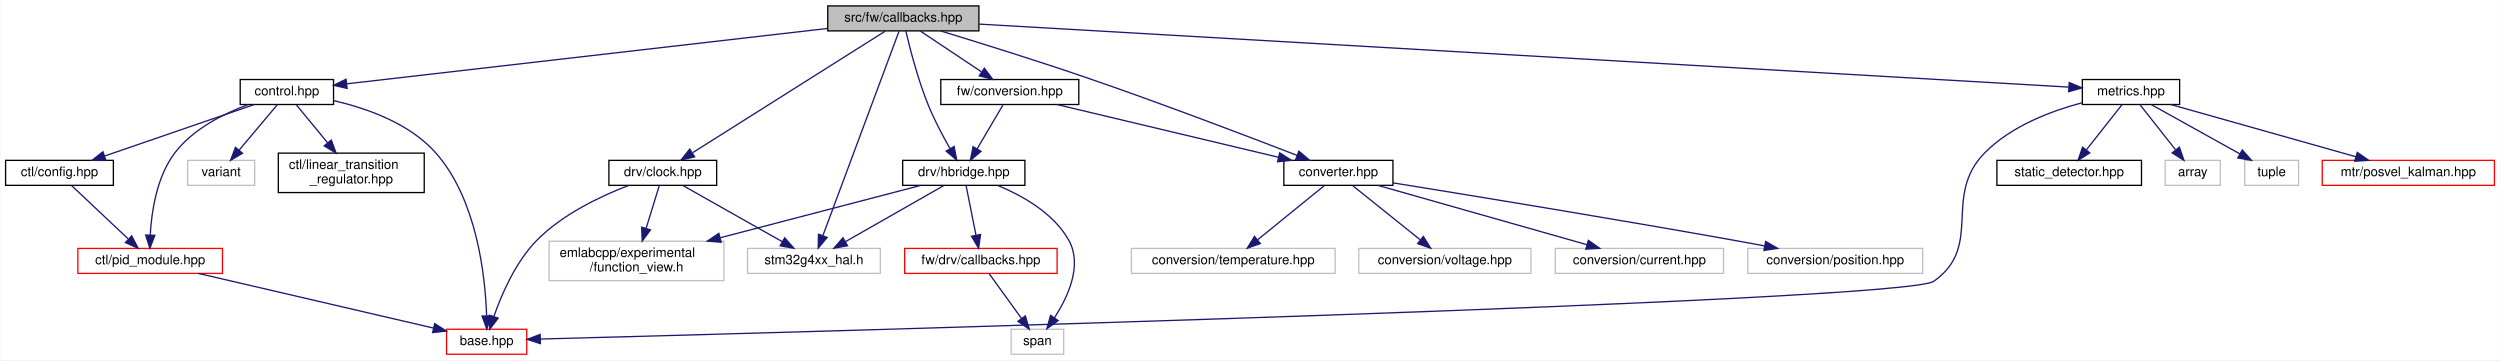
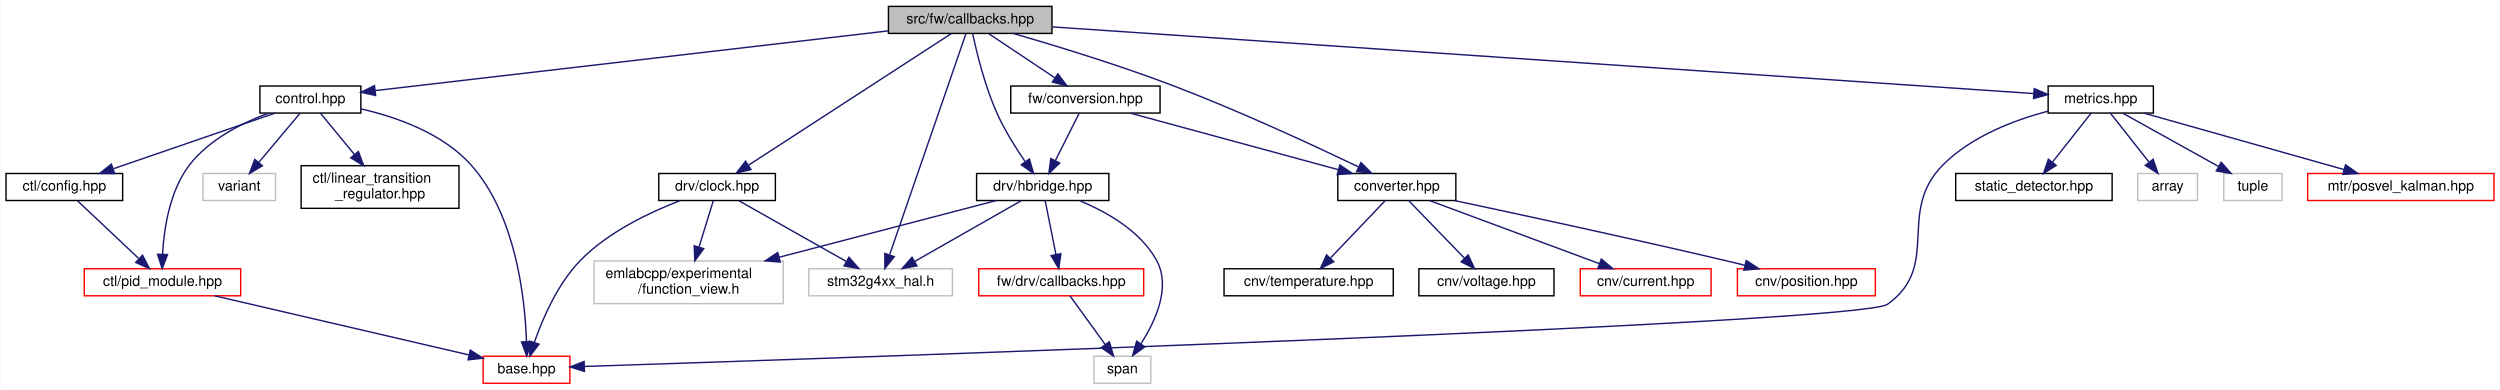
- <svg xmlns="http://www.w3.org/2000/svg" xmlns:xlink="http://www.w3.org/1999/xlink" width="1902pt" height="274pt" viewBox="0.00 0.00 1901.50 274.00">
+ <svg xmlns="http://www.w3.org/2000/svg" xmlns:xlink="http://www.w3.org/1999/xlink" width="1758pt" height="274pt" viewBox="0.00 0.00 1757.50 274.00">
  <g id="graph0" class="graph" transform="scale(1 1) rotate(0) translate(4 270)">
-     <polygon fill="white" stroke="transparent" points="-4,4 -4,-270 1897.5,-270 1897.5,4 -4,4" />
+     <polygon fill="white" stroke="transparent" points="-4,4 -4,-270 1753.5,-270 1753.5,4 -4,4" />
    <g id="node1" class="node">
      <g id="a_node1">
        <a xlink:title=" ">
-           <polygon fill="#bfbfbf" stroke="black" points="625.5,-246.5 625.5,-265.5 740.5,-265.5 740.5,-246.5 625.5,-246.5" />
-           <text text-anchor="middle" x="683" y="-253.5" font-family="Helvetica,sans-Serif" font-size="10.00">src/fw/callbacks.hpp</text>
+           <polygon fill="#bfbfbf" stroke="black" points="620.5,-246.5 620.5,-265.5 735.5,-265.5 735.5,-246.5 620.5,-246.5" />
+           <text text-anchor="middle" x="678" y="-253.5" font-family="Helvetica,sans-Serif" font-size="10.00">src/fw/callbacks.hpp</text>
        </a>
      </g>
    </g>
    <g id="node2" class="node">
      <g id="a_node2">
        <a xlink:href="control_8hpp.html" target="_top" xlink:title=" ">
          <polygon fill="white" stroke="black" points="178.5,-190.5 178.5,-209.5 249.5,-209.5 249.5,-190.5 178.5,-190.5" />
          <text text-anchor="middle" x="214" y="-197.5" font-family="Helvetica,sans-Serif" font-size="10.00">control.hpp</text>
        </a>
      </g>
    </g>
    <g id="edge1" class="edge">
-       <path fill="none" stroke="midnightblue" d="M625.49,-248.38C531.12,-237.51 345.32,-216.12 259.46,-206.23" />
-       <polygon fill="midnightblue" stroke="midnightblue" points="259.84,-202.75 249.5,-205.09 259.04,-209.71 259.84,-202.75" />
+       <path fill="none" stroke="midnightblue" d="M620.17,-248.27C526.77,-237.4 344.62,-216.2 259.66,-206.31" />
+       <polygon fill="midnightblue" stroke="midnightblue" points="259.89,-202.82 249.56,-205.14 259.08,-209.77 259.89,-202.82" />
    </g>
    <g id="node8" class="node">
      <g id="a_node8">
        <a xlink:href="converter_8hpp.html" target="_top" xlink:title=" ">
-           <polygon fill="white" stroke="black" points="972.5,-129 972.5,-148 1055.5,-148 1055.5,-129 972.5,-129" />
-           <text text-anchor="middle" x="1014" y="-136" font-family="Helvetica,sans-Serif" font-size="10.00">converter.hpp</text>
+           <polygon fill="white" stroke="black" points="936.5,-129 936.5,-148 1019.5,-148 1019.5,-129 936.5,-129" />
+           <text text-anchor="middle" x="978" y="-136" font-family="Helvetica,sans-Serif" font-size="10.00">converter.hpp</text>
        </a>
      </g>
    </g>
    <g id="edge9" class="edge">
-       <path fill="none" stroke="midnightblue" d="M711.43,-246.45C740.19,-237.69 785.88,-223.48 825,-210 880.92,-190.72 945.33,-166.19 982.68,-151.73" />
-       <polygon fill="midnightblue" stroke="midnightblue" points="983.96,-154.99 992.02,-148.11 981.43,-148.46 983.96,-154.99" />
+       <path fill="none" stroke="midnightblue" d="M708.26,-246.49C737.24,-238.08 782.05,-224.43 820,-210 866.87,-192.18 919.8,-167.62 950.95,-152.69" />
+       <polygon fill="midnightblue" stroke="midnightblue" points="952.78,-155.7 960.27,-148.2 949.74,-149.39 952.78,-155.7" />
    </g>
    <g id="node13" class="node">
      <g id="a_node13">
        <a xlink:href="clock_8hpp.html" target="_top" xlink:title=" ">
          <polygon fill="white" stroke="black" points="459,-129 459,-148 541,-148 541,-129 459,-129" />
          <text text-anchor="middle" x="500" y="-136" font-family="Helvetica,sans-Serif" font-size="10.00">drv/clock.hpp</text>
        </a>
      </g>
    </g>
    <g id="edge14" class="edge">
-       <path fill="none" stroke="midnightblue" d="M669.25,-246.32C637.98,-226.59 561.32,-178.2 522.83,-153.91" />
-       <polygon fill="midnightblue" stroke="midnightblue" points="524.24,-150.66 513.91,-148.28 520.5,-156.58 524.24,-150.66" />
+       <path fill="none" stroke="midnightblue" d="M664.62,-246.32C634.21,-226.59 559.64,-178.2 522.2,-153.91" />
+       <polygon fill="midnightblue" stroke="midnightblue" points="523.83,-150.79 513.53,-148.28 520.02,-156.66 523.83,-150.79" />
    </g>
    <g id="node15" class="node">
      <g id="a_node15">
        <a xlink:title=" ">
          <polygon fill="white" stroke="#bfbfbf" points="564.5,-62 564.5,-81 665.5,-81 665.5,-62 564.5,-62" />
          <text text-anchor="middle" x="615" y="-69" font-family="Helvetica,sans-Serif" font-size="10.00">stm32g4xx_hal.h</text>
        </a>
      </g>
    </g>
    <g id="edge33" class="edge">
-       <path fill="none" stroke="midnightblue" d="M679.72,-246.2C669.2,-217.95 636.13,-129.2 621.77,-90.66" />
-       <polygon fill="midnightblue" stroke="midnightblue" points="625.02,-89.36 618.25,-81.21 618.46,-91.81 625.02,-89.36" />
+       <path fill="none" stroke="midnightblue" d="M674.96,-246.2C665.25,-218.07 634.83,-129.96 621.44,-91.16" />
+       <polygon fill="midnightblue" stroke="midnightblue" points="624.58,-89.52 618.01,-81.21 617.96,-91.81 624.58,-89.52" />
    </g>
    <g id="node16" class="node">
      <g id="a_node16">
        <a xlink:href="hbridge_8hpp.html" target="_top" xlink:title=" ">
          <polygon fill="white" stroke="black" points="682.5,-129 682.5,-148 775.5,-148 775.5,-129 682.5,-129" />
          <text text-anchor="middle" x="729" y="-136" font-family="Helvetica,sans-Serif" font-size="10.00">drv/hbridge.hpp</text>
        </a>
      </g>
    </g>
    <g id="edge18" class="edge">
-       <path fill="none" stroke="midnightblue" d="M684.91,-246.4C687.86,-233.77 694,-209.59 702,-190 706.63,-178.66 713.06,-166.54 718.48,-157.01" />
-       <polygon fill="midnightblue" stroke="midnightblue" points="721.62,-158.57 723.65,-148.17 715.58,-155.04 721.62,-158.57" />
+       <path fill="none" stroke="midnightblue" d="M679.72,-246.31C682.43,-233.58 688.28,-209.28 697,-190 702.32,-178.23 710.04,-165.96 716.56,-156.46" />
+       <polygon fill="midnightblue" stroke="midnightblue" points="719.62,-158.2 722.55,-148.01 713.91,-154.15 719.62,-158.2" />
    </g>
    <g id="node19" class="node">
      <g id="a_node19">
        <a xlink:href="conversion_8hpp.html" target="_top" xlink:title=" ">
-           <polygon fill="white" stroke="black" points="711.5,-190.5 711.5,-209.5 816.5,-209.5 816.5,-190.5 711.5,-190.5" />
-           <text text-anchor="middle" x="764" y="-197.5" font-family="Helvetica,sans-Serif" font-size="10.00">fw/conversion.hpp</text>
+           <polygon fill="white" stroke="black" points="706.5,-190.5 706.5,-209.5 811.5,-209.5 811.5,-190.5 706.5,-190.5" />
+           <text text-anchor="middle" x="759" y="-197.5" font-family="Helvetica,sans-Serif" font-size="10.00">fw/conversion.hpp</text>
        </a>
      </g>
    </g>
    <g id="edge24" class="edge">
-       <path fill="none" stroke="midnightblue" d="M696.01,-246.32C708.53,-237.98 727.68,-225.21 742.47,-215.35" />
-       <polygon fill="midnightblue" stroke="midnightblue" points="744.64,-218.11 751.02,-209.65 740.76,-212.29 744.64,-218.11" />
+       <path fill="none" stroke="midnightblue" d="M691.01,-246.32C703.53,-237.98 722.68,-225.21 737.47,-215.35" />
+       <polygon fill="midnightblue" stroke="midnightblue" points="739.64,-218.11 746.02,-209.65 735.76,-212.29 739.64,-218.11" />
    </g>
    <g id="node20" class="node">
      <g id="a_node20">
        <a xlink:href="metrics_8hpp.html" target="_top" xlink:title=" ">
-           <polygon fill="white" stroke="black" points="1580,-190.5 1580,-209.5 1654,-209.5 1654,-190.5 1580,-190.5" />
-           <text text-anchor="middle" x="1617" y="-197.5" font-family="Helvetica,sans-Serif" font-size="10.00">metrics.hpp</text>
+           <polygon fill="white" stroke="black" points="1436,-190.5 1436,-209.5 1510,-209.5 1510,-190.5 1436,-190.5" />
+           <text text-anchor="middle" x="1473" y="-197.5" font-family="Helvetica,sans-Serif" font-size="10.00">metrics.hpp</text>
        </a>
      </g>
    </g>
    <g id="edge27" class="edge">
-       <path fill="none" stroke="midnightblue" d="M740.72,-251.66C911.59,-241.78 1412.71,-212.81 1569.52,-203.74" />
-       <polygon fill="midnightblue" stroke="midnightblue" points="1570,-207.22 1579.78,-203.15 1569.59,-200.24 1570,-207.22" />
+       <path fill="none" stroke="midnightblue" d="M735.81,-251.07C886.25,-240.85 1287.77,-213.58 1425.7,-204.21" />
+       <polygon fill="midnightblue" stroke="midnightblue" points="1426.2,-207.69 1435.94,-203.52 1425.72,-200.7 1426.2,-207.69" />
    </g>
    <g id="node3" class="node">
      <g id="a_node3">
        <a xlink:href="base_8hpp.html" target="_top" xlink:title=" ">
          <polygon fill="white" stroke="red" points="335.5,-0.5 335.5,-19.5 396.5,-19.5 396.5,-0.5 335.5,-0.5" />
          <text text-anchor="middle" x="366" y="-7.5" font-family="Helvetica,sans-Serif" font-size="10.00">base.hpp</text>
        </a>
      </g>
    </g>
    <g id="edge2" class="edge">
      <path fill="none" stroke="midnightblue" d="M249.65,-193.42C274.67,-187.68 307.1,-176.28 327,-154 358.63,-118.59 364.92,-59.94 365.97,-29.94" />
      <polygon fill="midnightblue" stroke="midnightblue" points="369.48,-29.7 366.16,-19.63 362.48,-29.57 369.48,-29.7" />
    </g>
    <g id="node4" class="node">
      <g id="a_node4">
        <a xlink:href="ctl_2config_8hpp.html" target="_top" xlink:title=" ">
          <polygon fill="white" stroke="black" points="0,-129 0,-148 82,-148 82,-129 0,-129" />
          <text text-anchor="middle" x="41" y="-136" font-family="Helvetica,sans-Serif" font-size="10.00">ctl/config.hpp</text>
        </a>
      </g>
    </g>
    <g id="edge3" class="edge">
      <path fill="none" stroke="midnightblue" d="M189.21,-190.48C159.41,-180.22 109.21,-162.96 75.6,-151.4" />
      <polygon fill="midnightblue" stroke="midnightblue" points="76.34,-147.95 65.74,-148.01 74.06,-154.57 76.34,-147.95" />
    </g>
    <g id="node5" class="node">
      <g id="a_node5">
        <a xlink:href="pid__module_8hpp.html" target="_top" xlink:title=" ">
          <polygon fill="white" stroke="red" points="55,-62 55,-81 165,-81 165,-62 55,-62" />
          <text text-anchor="middle" x="110" y="-69" font-family="Helvetica,sans-Serif" font-size="10.00">ctl/pid_module.hpp</text>
        </a>
      </g>
    </g>
    <g id="edge7" class="edge">
      <path fill="none" stroke="midnightblue" d="M184.62,-190.46C165.98,-183.56 142.86,-171.99 129,-154 114.97,-135.79 111.02,-108.95 110.06,-91.11" />
      <polygon fill="midnightblue" stroke="midnightblue" points="113.56,-90.99 109.78,-81.09 106.56,-91.19 113.56,-90.99" />
    </g>
    <g id="node6" class="node">
      <g id="a_node6">
        <a xlink:href="linear__transition__regulator_8hpp.html" target="_top" xlink:title=" ">
          <polygon fill="white" stroke="black" points="207.5,-123.5 207.5,-153.5 318.5,-153.5 318.5,-123.5 207.5,-123.5" />
          <text text-anchor="start" x="215.5" y="-141.5" font-family="Helvetica,sans-Serif" font-size="10.00">ctl/linear_transition</text>
          <text text-anchor="middle" x="263" y="-130.5" font-family="Helvetica,sans-Serif" font-size="10.00">_regulator.hpp</text>
        </a>
      </g>
    </g>
    <g id="edge6" class="edge">
      <path fill="none" stroke="midnightblue" d="M221.02,-190.48C227.28,-182.87 236.73,-171.4 245.08,-161.26" />
      <polygon fill="midnightblue" stroke="midnightblue" points="247.8,-163.47 251.45,-153.52 242.39,-159.02 247.8,-163.47" />
    </g>
    <g id="node7" class="node">
      <g id="a_node7">
        <a xlink:title=" ">
          <polygon fill="white" stroke="#bfbfbf" points="138.5,-129 138.5,-148 189.5,-148 189.5,-129 138.5,-129" />
          <text text-anchor="middle" x="164" y="-136" font-family="Helvetica,sans-Serif" font-size="10.00">variant</text>
        </a>
      </g>
    </g>
    <g id="edge8" class="edge">
      <path fill="none" stroke="midnightblue" d="M206.84,-190.48C199.26,-181.46 187.13,-167.02 177.71,-155.81" />
      <polygon fill="midnightblue" stroke="midnightblue" points="180.26,-153.41 171.15,-148.01 174.9,-157.92 180.26,-153.41" />
    </g>
    <g id="edge4" class="edge">
      <path fill="none" stroke="midnightblue" d="M50.31,-128.73C61.27,-118.4 79.71,-101.04 93.19,-88.33" />
      <polygon fill="midnightblue" stroke="midnightblue" points="95.96,-90.53 100.84,-81.13 91.16,-85.44 95.96,-90.53" />
    </g>
    <g id="edge5" class="edge">
      <path fill="none" stroke="midnightblue" d="M146.68,-61.98C194.05,-50.97 276.24,-31.86 325.43,-20.43" />
      <polygon fill="midnightblue" stroke="midnightblue" points="326.45,-23.79 335.4,-18.11 324.87,-16.97 326.45,-23.79" />
    </g>
    <g id="node9" class="node">
      <g id="a_node9">
-         <a xlink:title=" ">
-           <polygon fill="white" stroke="#bfbfbf" points="1179,-62 1179,-81 1307,-81 1307,-62 1179,-62" />
-           <text text-anchor="middle" x="1243" y="-69" font-family="Helvetica,sans-Serif" font-size="10.00">conversion/current.hpp</text>
+         <a xlink:href="current_8hpp.html" target="_top" xlink:title=" ">
+           <polygon fill="white" stroke="red" points="1107,-62 1107,-81 1199,-81 1199,-62 1107,-62" />
+           <text text-anchor="middle" x="1153" y="-69" font-family="Helvetica,sans-Serif" font-size="10.00">cnv/current.hpp</text>
        </a>
      </g>
    </g>
    <g id="edge10" class="edge">
-       <path fill="none" stroke="midnightblue" d="M1044.41,-128.87C1085.24,-117.28 1157.87,-96.66 1203.07,-83.83" />
-       <polygon fill="midnightblue" stroke="midnightblue" points="1204.17,-87.16 1212.83,-81.06 1202.25,-80.43 1204.17,-87.16" />
+       <path fill="none" stroke="midnightblue" d="M1001.24,-128.87C1031.79,-117.52 1085.63,-97.52 1120.28,-84.65" />
+       <polygon fill="midnightblue" stroke="midnightblue" points="1121.79,-87.83 1129.94,-81.06 1119.35,-81.26 1121.79,-87.83" />
    </g>
    <g id="node10" class="node">
      <g id="a_node10">
-         <a xlink:title=" ">
-           <polygon fill="white" stroke="#bfbfbf" points="1325.5,-62 1325.5,-81 1458.5,-81 1458.5,-62 1325.5,-62" />
-           <text text-anchor="middle" x="1392" y="-69" font-family="Helvetica,sans-Serif" font-size="10.00">conversion/position.hpp</text>
+         <a xlink:href="position_8hpp.html" target="_top" xlink:title=" ">
+           <polygon fill="white" stroke="red" points="1217.5,-62 1217.5,-81 1314.5,-81 1314.5,-62 1217.5,-62" />
+           <text text-anchor="middle" x="1266" y="-69" font-family="Helvetica,sans-Serif" font-size="10.00">cnv/position.hpp</text>
        </a>
      </g>
    </g>
    <g id="edge11" class="edge">
-       <path fill="none" stroke="midnightblue" d="M1055.57,-130.86C1113.85,-121.47 1223.12,-103.62 1316,-87 1323.18,-85.71 1330.74,-84.32 1338.18,-82.93" />
-       <polygon fill="midnightblue" stroke="midnightblue" points="1339.05,-86.32 1348.23,-81.03 1337.75,-79.45 1339.05,-86.32" />
+       <path fill="none" stroke="midnightblue" d="M1018.8,-128.91C1064.84,-119.14 1141.93,-102.51 1208,-87 1212.74,-85.89 1217.69,-84.7 1222.61,-83.49" />
+       <polygon fill="midnightblue" stroke="midnightblue" points="1223.74,-86.82 1232.61,-81.02 1222.06,-80.02 1223.74,-86.82" />
    </g>
    <g id="node11" class="node">
      <g id="a_node11">
-         <a xlink:title=" ">
-           <polygon fill="white" stroke="#bfbfbf" points="856.5,-62 856.5,-81 1011.5,-81 1011.5,-62 856.5,-62" />
-           <text text-anchor="middle" x="934" y="-69" font-family="Helvetica,sans-Serif" font-size="10.00">conversion/temperature.hpp</text>
+         <a xlink:href="temperature_8hpp.html" target="_top" xlink:title=" ">
+           <polygon fill="white" stroke="black" points="856.5,-62 856.5,-81 975.5,-81 975.5,-62 856.5,-62" />
+           <text text-anchor="middle" x="916" y="-69" font-family="Helvetica,sans-Serif" font-size="10.00">cnv/temperature.hpp</text>
        </a>
      </g>
    </g>
    <g id="edge12" class="edge">
-       <path fill="none" stroke="midnightblue" d="M1003.21,-128.73C990.26,-118.21 968.31,-100.38 952.61,-87.62" />
-       <polygon fill="midnightblue" stroke="midnightblue" points="954.59,-84.72 944.62,-81.13 950.17,-90.15 954.59,-84.72" />
+       <path fill="none" stroke="midnightblue" d="M969.64,-128.73C959.88,-118.5 943.53,-101.36 931.45,-88.69" />
+       <polygon fill="midnightblue" stroke="midnightblue" points="933.66,-85.95 924.23,-81.13 928.6,-90.78 933.66,-85.95" />
    </g>
    <g id="node12" class="node">
      <g id="a_node12">
-         <a xlink:title=" ">
-           <polygon fill="white" stroke="#bfbfbf" points="1029.5,-62 1029.5,-81 1160.5,-81 1160.5,-62 1029.5,-62" />
-           <text text-anchor="middle" x="1095" y="-69" font-family="Helvetica,sans-Serif" font-size="10.00">conversion/voltage.hpp</text>
+         <a xlink:href="voltage_8hpp.html" target="_top" xlink:title=" ">
+           <polygon fill="white" stroke="black" points="993.5,-62 993.5,-81 1088.5,-81 1088.5,-62 993.5,-62" />
+           <text text-anchor="middle" x="1041" y="-69" font-family="Helvetica,sans-Serif" font-size="10.00">cnv/voltage.hpp</text>
        </a>
      </g>
    </g>
    <g id="edge13" class="edge">
-       <path fill="none" stroke="midnightblue" d="M1024.92,-128.73C1038.04,-118.21 1060.26,-100.38 1076.16,-87.62" />
-       <polygon fill="midnightblue" stroke="midnightblue" points="1078.64,-90.12 1084.25,-81.13 1074.26,-84.66 1078.64,-90.12" />
+       <path fill="none" stroke="midnightblue" d="M986.5,-128.73C996.51,-118.4 1013.34,-101.04 1025.66,-88.33" />
+       <polygon fill="midnightblue" stroke="midnightblue" points="1028.19,-90.74 1032.64,-81.13 1023.17,-85.87 1028.19,-90.74" />
    </g>
    <g id="edge15" class="edge">
      <path fill="none" stroke="midnightblue" d="M474,-128.91C452.94,-120.86 423.64,-107.04 404,-87 387.91,-70.58 377.33,-45.98 371.51,-29.25" />
      <polygon fill="midnightblue" stroke="midnightblue" points="374.78,-27.99 368.36,-19.56 368.12,-30.15 374.78,-27.99" />
    </g>
    <g id="node14" class="node">
      <g id="a_node14">
        <a xlink:title=" ">
          <polygon fill="white" stroke="#bfbfbf" points="413.5,-56.5 413.5,-86.5 546.5,-86.5 546.5,-56.5 413.5,-56.5" />
          <text text-anchor="start" x="421.5" y="-74.5" font-family="Helvetica,sans-Serif" font-size="10.00">emlabcpp/experimental</text>
          <text text-anchor="middle" x="480" y="-63.5" font-family="Helvetica,sans-Serif" font-size="10.00">/function_view.h</text>
        </a>
      </g>
    </g>
    <g id="edge16" class="edge">
      <path fill="none" stroke="midnightblue" d="M497.3,-128.73C494.76,-120.46 490.82,-107.66 487.34,-96.37" />
      <polygon fill="midnightblue" stroke="midnightblue" points="490.62,-95.12 484.34,-86.59 483.93,-97.18 490.62,-95.12" />
    </g>
    <g id="edge17" class="edge">
      <path fill="none" stroke="midnightblue" d="M515.51,-128.73C534.91,-117.77 568.33,-98.88 591.03,-86.05" />
      <polygon fill="midnightblue" stroke="midnightblue" points="592.75,-89.09 599.74,-81.13 589.31,-83 592.75,-89.09" />
    </g>
    <g id="edge21" class="edge">
      <path fill="none" stroke="midnightblue" d="M696.19,-128.94C657.52,-118.84 592.37,-101.83 543.67,-89.12" />
      <polygon fill="midnightblue" stroke="midnightblue" points="544.42,-85.7 533.86,-86.56 542.65,-92.47 544.42,-85.7" />
    </g>
    <g id="edge23" class="edge">
      <path fill="none" stroke="midnightblue" d="M713.63,-128.73C694.48,-117.82 661.56,-99.05 639.06,-86.22" />
      <polygon fill="midnightblue" stroke="midnightblue" points="640.55,-83.04 630.13,-81.13 637.08,-89.12 640.55,-83.04" />
    </g>
    <g id="node17" class="node">
      <g id="a_node17">
        <a xlink:href="drv_2callbacks_8hpp.html" target="_top" xlink:title=" ">
          <polygon fill="white" stroke="red" points="684,-62 684,-81 800,-81 800,-62 684,-62" />
          <text text-anchor="middle" x="742" y="-69" font-family="Helvetica,sans-Serif" font-size="10.00">fw/drv/callbacks.hpp</text>
        </a>
      </g>
    </g>
    <g id="edge19" class="edge">
      <path fill="none" stroke="midnightblue" d="M730.75,-128.73C732.66,-119.18 735.78,-103.62 738.24,-91.28" />
      <polygon fill="midnightblue" stroke="midnightblue" points="741.75,-91.62 740.27,-81.13 734.88,-90.25 741.75,-91.62" />
    </g>
    <g id="node18" class="node">
      <g id="a_node18">
        <a xlink:title=" ">
          <polygon fill="white" stroke="#bfbfbf" points="765,-0.5 765,-19.5 805,-19.5 805,-0.5 765,-0.5" />
          <text text-anchor="middle" x="785" y="-7.5" font-family="Helvetica,sans-Serif" font-size="10.00">span</text>
        </a>
      </g>
    </g>
    <g id="edge22" class="edge">
      <path fill="none" stroke="midnightblue" d="M754.98,-128.85C773.7,-121.1 797.58,-107.71 809,-87 819.39,-68.16 808.3,-44.17 798,-28.24" />
      <polygon fill="midnightblue" stroke="midnightblue" points="800.77,-26.09 792.19,-19.88 795.03,-30.09 800.77,-26.09" />
    </g>
    <g id="edge20" class="edge">
      <path fill="none" stroke="midnightblue" d="M748.16,-61.98C754.61,-53.05 764.9,-38.81 772.97,-27.64" />
      <polygon fill="midnightblue" stroke="midnightblue" points="775.83,-29.66 778.85,-19.51 770.16,-25.56 775.83,-29.66" />
    </g>
    <g id="edge25" class="edge">
-       <path fill="none" stroke="midnightblue" d="M799.82,-190.48C844.19,-179.92 919.84,-161.91 968.33,-150.37" />
-       <polygon fill="midnightblue" stroke="midnightblue" points="969.33,-153.73 978.25,-148.01 967.71,-146.92 969.33,-153.73" />
+       <path fill="none" stroke="midnightblue" d="M790.38,-190.48C828.92,-180 894.41,-162.21 936.92,-150.66" />
+       <polygon fill="midnightblue" stroke="midnightblue" points="937.95,-154.01 946.68,-148.01 936.11,-147.25 937.95,-154.01" />
    </g>
    <g id="edge26" class="edge">
-       <path fill="none" stroke="midnightblue" d="M758.99,-190.48C753.84,-181.73 745.69,-167.87 739.18,-156.81" />
-       <polygon fill="midnightblue" stroke="midnightblue" points="742.09,-154.85 734.01,-148.01 736.06,-158.4 742.09,-154.85" />
+       <path fill="none" stroke="midnightblue" d="M754.7,-190.48C750.34,-181.82 743.44,-168.15 737.9,-157.15" />
+       <polygon fill="midnightblue" stroke="midnightblue" points="740.92,-155.36 733.29,-148.01 734.67,-158.51 740.92,-155.36" />
    </g>
    <g id="edge28" class="edge">
-       <path fill="none" stroke="midnightblue" d="M1579.84,-191.83C1556.01,-185.51 1525.93,-174.06 1506,-154 1472.96,-120.75 1505.25,-83.1 1467,-56 1444.96,-40.38 604,-17.27 406.99,-12.07" />
-       <polygon fill="midnightblue" stroke="midnightblue" points="406.87,-8.56 396.78,-11.8 406.69,-15.56 406.87,-8.56" />
+       <path fill="none" stroke="midnightblue" d="M1435.84,-191.83C1412.01,-185.51 1381.93,-174.06 1362,-154 1328.96,-120.75 1361.17,-83.22 1323,-56 1304.06,-42.49 586.89,-18.21 406.73,-12.32" />
+       <polygon fill="midnightblue" stroke="midnightblue" points="406.72,-8.81 396.62,-11.99 406.5,-15.81 406.72,-8.81" />
    </g>
    <g id="node21" class="node">
      <g id="a_node21">
        <a xlink:href="posvel__kalman_8hpp.html" target="_top" xlink:title=" ">
-           <polygon fill="white" stroke="red" points="1762.5,-129 1762.5,-148 1893.5,-148 1893.5,-129 1762.5,-129" />
-           <text text-anchor="middle" x="1828" y="-136" font-family="Helvetica,sans-Serif" font-size="10.00">mtr/posvel_kalman.hpp</text>
+           <polygon fill="white" stroke="red" points="1618.5,-129 1618.5,-148 1749.5,-148 1749.5,-129 1618.5,-129" />
+           <text text-anchor="middle" x="1684" y="-136" font-family="Helvetica,sans-Serif" font-size="10.00">mtr/posvel_kalman.hpp</text>
        </a>
      </g>
    </g>
    <g id="edge29" class="edge">
-       <path fill="none" stroke="midnightblue" d="M1647.23,-190.48C1684.29,-180.03 1747.19,-162.29 1788.16,-150.73" />
-       <polygon fill="midnightblue" stroke="midnightblue" points="1789.15,-154.09 1797.82,-148.01 1787.25,-147.35 1789.15,-154.09" />
+       <path fill="none" stroke="midnightblue" d="M1503.23,-190.48C1540.29,-180.03 1603.19,-162.29 1644.16,-150.73" />
+       <polygon fill="midnightblue" stroke="midnightblue" points="1645.15,-154.09 1653.82,-148.01 1643.25,-147.35 1645.15,-154.09" />
    </g>
    <g id="node22" class="node">
      <g id="a_node22">
        <a xlink:href="static__detector_8hpp.html" target="_top" xlink:title=" ">
-           <polygon fill="white" stroke="black" points="1515,-129 1515,-148 1625,-148 1625,-129 1515,-129" />
-           <text text-anchor="middle" x="1570" y="-136" font-family="Helvetica,sans-Serif" font-size="10.00">static_detector.hpp</text>
+           <polygon fill="white" stroke="black" points="1371,-129 1371,-148 1481,-148 1481,-129 1371,-129" />
+           <text text-anchor="middle" x="1426" y="-136" font-family="Helvetica,sans-Serif" font-size="10.00">static_detector.hpp</text>
        </a>
      </g>
    </g>
    <g id="edge30" class="edge">
-       <path fill="none" stroke="midnightblue" d="M1610.27,-190.48C1603.22,-181.55 1591.97,-167.31 1583.15,-156.14" />
-       <polygon fill="midnightblue" stroke="midnightblue" points="1585.67,-153.69 1576.72,-148.01 1580.17,-158.03 1585.67,-153.69" />
+       <path fill="none" stroke="midnightblue" d="M1466.27,-190.48C1459.22,-181.55 1447.97,-167.31 1439.15,-156.14" />
+       <polygon fill="midnightblue" stroke="midnightblue" points="1441.67,-153.69 1432.72,-148.01 1436.17,-158.03 1441.67,-153.69" />
    </g>
    <g id="node23" class="node">
      <g id="a_node23">
        <a xlink:title=" ">
-           <polygon fill="white" stroke="#bfbfbf" points="1643,-129 1643,-148 1685,-148 1685,-129 1643,-129" />
-           <text text-anchor="middle" x="1664" y="-136" font-family="Helvetica,sans-Serif" font-size="10.00">array</text>
+           <polygon fill="white" stroke="#bfbfbf" points="1499,-129 1499,-148 1541,-148 1541,-129 1499,-129" />
+           <text text-anchor="middle" x="1520" y="-136" font-family="Helvetica,sans-Serif" font-size="10.00">array</text>
        </a>
      </g>
    </g>
    <g id="edge31" class="edge">
-       <path fill="none" stroke="midnightblue" d="M1623.73,-190.48C1630.78,-181.55 1642.03,-167.31 1650.85,-156.14" />
-       <polygon fill="midnightblue" stroke="midnightblue" points="1653.83,-158.03 1657.28,-148.01 1648.33,-153.69 1653.83,-158.03" />
+       <path fill="none" stroke="midnightblue" d="M1479.73,-190.48C1486.78,-181.55 1498.03,-167.31 1506.85,-156.14" />
+       <polygon fill="midnightblue" stroke="midnightblue" points="1509.83,-158.03 1513.28,-148.01 1504.33,-153.69 1509.83,-158.03" />
    </g>
    <g id="node24" class="node">
      <g id="a_node24">
        <a xlink:title=" ">
-           <polygon fill="white" stroke="#bfbfbf" points="1703.5,-129 1703.5,-148 1744.5,-148 1744.5,-129 1703.5,-129" />
-           <text text-anchor="middle" x="1724" y="-136" font-family="Helvetica,sans-Serif" font-size="10.00">tuple</text>
+           <polygon fill="white" stroke="#bfbfbf" points="1559.5,-129 1559.5,-148 1600.5,-148 1600.5,-129 1559.5,-129" />
+           <text text-anchor="middle" x="1580" y="-136" font-family="Helvetica,sans-Serif" font-size="10.00">tuple</text>
        </a>
      </g>
    </g>
    <g id="edge32" class="edge">
-       <path fill="none" stroke="midnightblue" d="M1632.33,-190.48C1649.97,-180.67 1679.16,-164.43 1699.86,-152.92" />
-       <polygon fill="midnightblue" stroke="midnightblue" points="1701.66,-155.93 1708.7,-148.01 1698.26,-149.81 1701.66,-155.93" />
+       <path fill="none" stroke="midnightblue" d="M1488.33,-190.48C1505.97,-180.67 1535.16,-164.43 1555.86,-152.92" />
+       <polygon fill="midnightblue" stroke="midnightblue" points="1557.66,-155.93 1564.7,-148.01 1554.26,-149.81 1557.66,-155.93" />
    </g>
  </g>
</svg>
